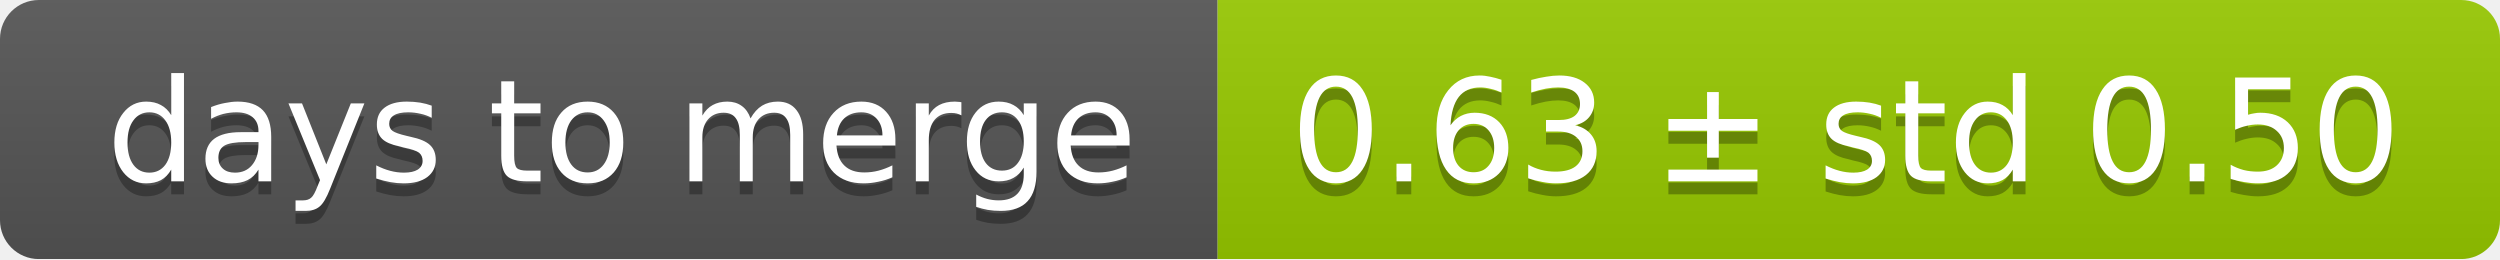
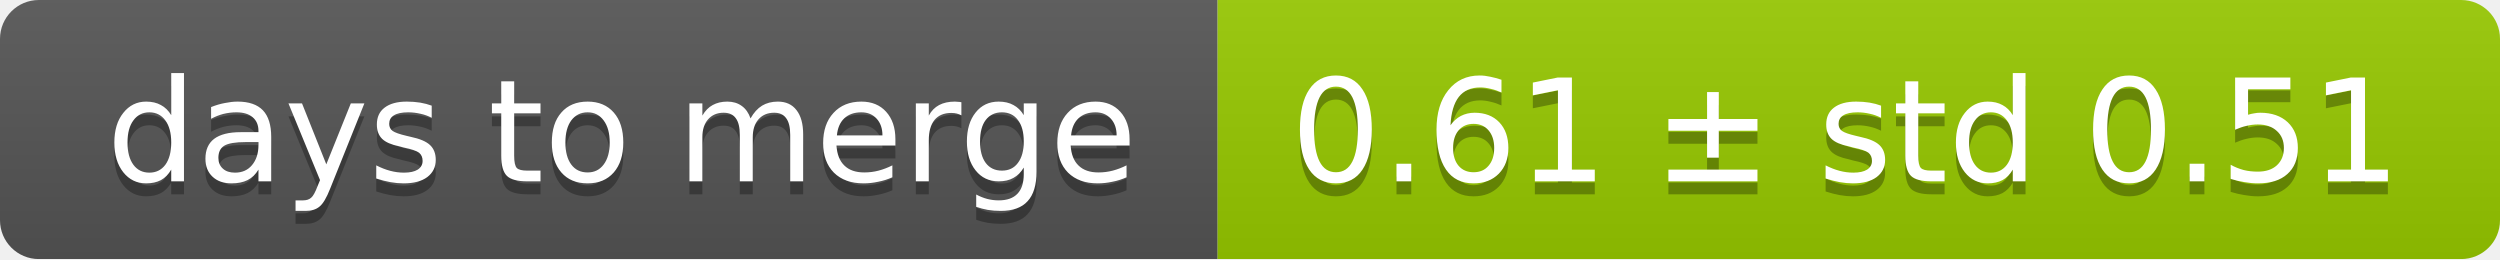
<svg xmlns="http://www.w3.org/2000/svg" width="193" height="20">
  <linearGradient id="smooth" x2="0" y2="100%">
    <stop offset="0" stop-color="#bbb" stop-opacity=".1" />
    <stop offset="1" stop-opacity=".1" />
  </linearGradient>
  <mask id="round">
    <rect width="193" height="20" rx="3" fill="#fff" />
  </mask>
  <g mask="url(#round)">
    <rect width="94" height="20" fill="#555" />
    <rect x="94" width="99" height="20" fill="#97ca00" />
    <rect width="193" height="20" fill="url(#smooth)" />
  </g>
  <g fill="#fff" text-anchor="middle" font-family="DejaVu Sans,Verdana,Geneva,sans-serif" font-size="11">
    <text x="48" y="15" fill="#010101" fill-opacity=".3">days to merge</text>
    <text x="48" y="14">days to merge</text>
-     <text x="142.5" y="15" fill="#010101" fill-opacity=".3">0.63 ± std 0.50</text>
-     <text x="142.5" y="14">0.63 ± std 0.50</text>
+     <text x="142.5" y="15" fill="#010101" fill-opacity=".3">0.61 ± std 0.51</text>
+     <text x="142.5" y="14">0.61 ± std 0.51</text>
  </g>
</svg>
